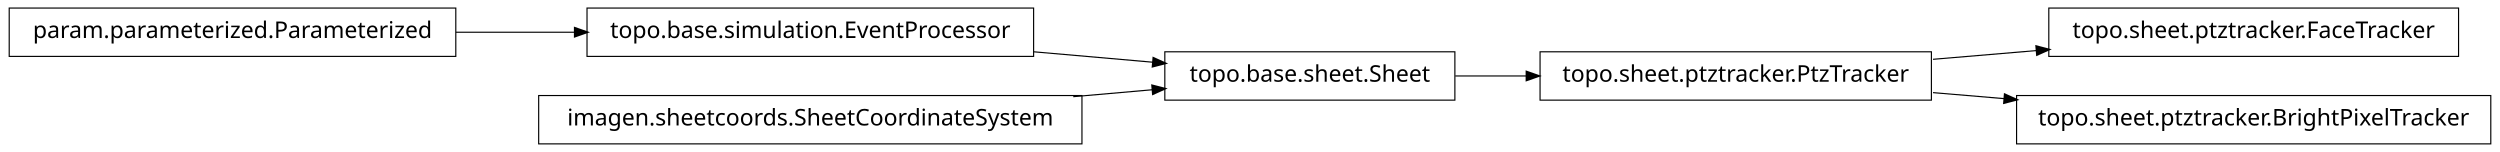
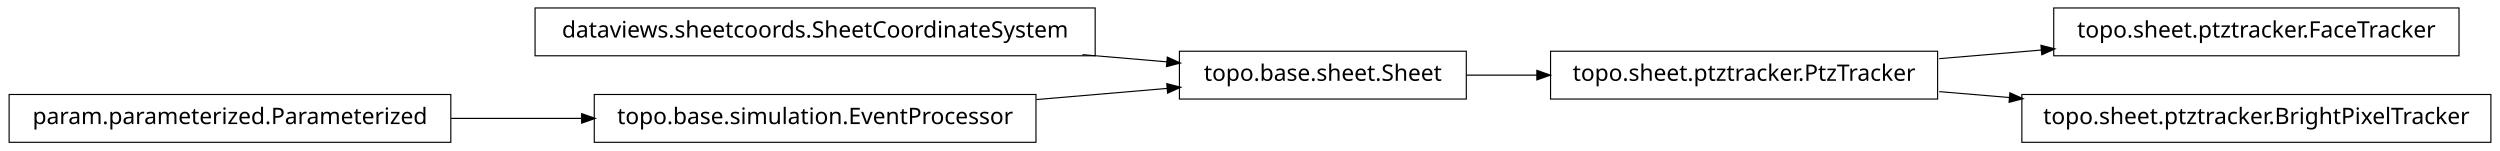
- <svg xmlns="http://www.w3.org/2000/svg" width="1086pt" height="66pt" viewBox="0.00 0.00 1086.00 66.00">
+ <svg xmlns="http://www.w3.org/2000/svg" width="1098pt" height="66pt" viewBox="0.00 0.00 1098.00 66.00">
  <g id="graph1" class="graph" transform="scale(1 1) rotate(0) translate(4 62)">
-     <polygon fill="white" stroke="white" points="-4,5 -4,-62 1083,-62 1083,5 -4,5" />
+     <polygon fill="white" stroke="white" points="-4,5 -4,-62 1095,-62 1095,5 -4,5" />
    <g id="node1" class="node">
-       <polygon fill="none" stroke="black" stroke-width="0.5" points="835,-39.5 665,-39.5 665,-18.5 835,-18.5 835,-39.5" />
-       <text text-anchor="middle" x="750" y="-26.5" font-family="Vera" font-size="10.00">topo.sheet.ptztracker.PtzTracker</text>
+       <polygon fill="none" stroke="black" stroke-width="0.5" points="477,-58.5 231,-58.5 231,-37.5 477,-37.5 477,-58.5" />
+       <text text-anchor="middle" x="354" y="-45.5" font-family="Vera" font-size="10.00">dataviews.sheetcoords.SheetCoordinateSystem</text>
+     </g>
+     <g id="node5" class="node">
+       <polygon fill="none" stroke="black" stroke-width="0.5" points="640,-39.5 514,-39.5 514,-18.5 640,-18.5 640,-39.5" />
+       <text text-anchor="middle" x="577" y="-26.5" font-family="Vera" font-size="10.00">topo.base.sheet.Sheet</text>
+     </g>
+     <g id="edge12" class="edge">
+       <path fill="none" stroke="black" stroke-width="0.5" d="M471.377,-37.999C484.139,-36.912 496.798,-35.833 508.683,-34.821" />
+       <polygon fill="black" stroke="black" points="508.894,-36.559 513.727,-34.391 508.597,-33.072 508.894,-36.559" />
+     </g>
+     <g id="node2" class="node">
+       <polygon fill="none" stroke="black" stroke-width="0.5" points="1076,-58.5 898,-58.5 898,-37.5 1076,-37.5 1076,-58.5" />
+       <text text-anchor="middle" x="987" y="-45.5" font-family="Vera" font-size="10.00">topo.sheet.ptztracker.FaceTracker</text>
+     </g>
+     <g id="node3" class="node">
+       <polygon fill="none" stroke="black" stroke-width="0.5" points="847,-39.5 677,-39.5 677,-18.5 847,-18.5 847,-39.5" />
+       <text text-anchor="middle" x="762" y="-26.5" font-family="Vera" font-size="10.00">topo.sheet.ptztracker.PtzTracker</text>
+     </g>
+     <g id="edge2" class="edge">
+       <path fill="none" stroke="black" stroke-width="0.5" d="M847.705,-36.237C862.433,-37.481 877.811,-38.78 892.749,-40.041" />
+       <polygon fill="black" stroke="black" points="892.667,-41.79 897.796,-40.467 892.961,-38.303 892.667,-41.79" />
+     </g>
+     <g id="node7" class="node">
+       <polygon fill="none" stroke="black" stroke-width="0.5" points="1090,-20.5 884,-20.5 884,0.5 1090,0.5 1090,-20.5" />
+       <text text-anchor="middle" x="987" y="-7.5" font-family="Vera" font-size="10.00">topo.sheet.ptztracker.BrightPixelTracker</text>
+     </g>
+     <g id="edge6" class="edge">
+       <path fill="none" stroke="black" stroke-width="0.5" d="M847.705,-21.763C857.844,-20.907 868.291,-20.024 878.69,-19.146" />
+       <polygon fill="black" stroke="black" points="878.955,-20.88 883.79,-18.715 878.66,-17.392 878.955,-20.88" />
+     </g>
+     <g id="edge4" class="edge">
+       <path fill="none" stroke="black" stroke-width="0.5" d="M640.149,-29C650.134,-29 660.628,-29 671.095,-29" />
+       <polygon fill="black" stroke="black" points="671.228,-30.75 676.228,-29 671.228,-27.25 671.228,-30.75" />
    </g>
    <g id="node9" class="node">
-       <polygon fill="none" stroke="black" stroke-width="0.5" points="1064,-58.5 886,-58.5 886,-37.5 1064,-37.5 1064,-58.5" />
-       <text text-anchor="middle" x="975" y="-45.5" font-family="Vera" font-size="10.00">topo.sheet.ptztracker.FaceTracker</text>
+       <polygon fill="none" stroke="black" stroke-width="0.5" points="194,-20.5 5.68434e-14,-20.5 0,0.5 194,0.5 194,-20.5" />
+       <text text-anchor="middle" x="97" y="-7.5" font-family="Vera" font-size="10.00">param.parameterized.Parameterized</text>
+     </g>
+     <g id="node10" class="node">
+       <polygon fill="none" stroke="black" stroke-width="0.5" points="451,-20.5 257,-20.5 257,0.5 451,0.5 451,-20.5" />
+       <text text-anchor="middle" x="354" y="-7.5" font-family="Vera" font-size="10.00">topo.base.simulation.EventProcessor</text>
    </g>
    <g id="edge8" class="edge">
-       <path fill="none" stroke="black" stroke-width="0.5" d="M835.705,-36.237C850.433,-37.481 865.811,-38.78 880.749,-40.041" />
-       <polygon fill="black" stroke="black" points="880.667,-41.79 885.796,-40.467 880.961,-38.303 880.667,-41.79" />
-     </g>
-     <g id="node12" class="node">
-       <polygon fill="none" stroke="black" stroke-width="0.5" points="1078,-20.5 872,-20.5 872,0.5 1078,0.5 1078,-20.5" />
-       <text text-anchor="middle" x="975" y="-7.5" font-family="Vera" font-size="10.00">topo.sheet.ptztracker.BrightPixelTracker</text>
-     </g>
-     <g id="edge12" class="edge">
-       <path fill="none" stroke="black" stroke-width="0.5" d="M835.705,-21.763C845.844,-20.907 856.291,-20.024 866.69,-19.146" />
-       <polygon fill="black" stroke="black" points="866.955,-20.88 871.79,-18.715 866.66,-17.392 866.955,-20.88" />
-     </g>
-     <g id="node2" class="node">
-       <polygon fill="none" stroke="black" stroke-width="0.5" points="628,-39.5 502,-39.5 502,-18.5 628,-18.5 628,-39.5" />
-       <text text-anchor="middle" x="565" y="-26.5" font-family="Vera" font-size="10.00">topo.base.sheet.Sheet</text>
-     </g>
-     <g id="edge2" class="edge">
-       <path fill="none" stroke="black" stroke-width="0.5" d="M628.149,-29C638.134,-29 648.628,-29 659.095,-29" />
-       <polygon fill="black" stroke="black" points="659.228,-30.75 664.228,-29 659.228,-27.25 659.228,-30.75" />
-     </g>
-     <g id="node4" class="node">
-       <polygon fill="none" stroke="black" stroke-width="0.5" points="194,-58.5 5.68434e-14,-58.5 0,-37.5 194,-37.5 194,-58.5" />
-       <text text-anchor="middle" x="97" y="-45.5" font-family="Vera" font-size="10.00">param.parameterized.Parameterized</text>
-     </g>
-     <g id="node5" class="node">
-       <polygon fill="none" stroke="black" stroke-width="0.5" points="445,-58.5 251,-58.5 251,-37.5 445,-37.5 445,-58.5" />
-       <text text-anchor="middle" x="348" y="-45.5" font-family="Vera" font-size="10.00">topo.base.simulation.EventProcessor</text>
+       <path fill="none" stroke="black" stroke-width="0.5" d="M194.161,-10C212.87,-10 232.524,-10 251.4,-10" />
+       <polygon fill="black" stroke="black" points="251.702,-11.75 256.702,-10 251.702,-8.25 251.702,-11.75" />
    </g>
    <g id="edge10" class="edge">
-       <path fill="none" stroke="black" stroke-width="0.5" d="M194.043,-48C210.921,-48 228.523,-48 245.54,-48" />
-       <polygon fill="black" stroke="black" points="245.801,-49.75 250.801,-48 245.801,-46.25 245.801,-49.75" />
-     </g>
-     <g id="edge4" class="edge">
-       <path fill="none" stroke="black" stroke-width="0.5" d="M445.075,-39.5C462.563,-37.969 480.451,-36.403 496.895,-34.963" />
-       <polygon fill="black" stroke="black" points="497.122,-36.7 501.95,-34.52 496.816,-33.213 497.122,-36.7" />
-     </g>
-     <g id="node7" class="node">
-       <polygon fill="none" stroke="black" stroke-width="0.5" points="466,-20.5 230,-20.5 230,0.5 466,0.5 466,-20.5" />
-       <text text-anchor="middle" x="348" y="-7.5" font-family="Vera" font-size="10.00">imagen.sheetcoords.SheetCoordinateSystem</text>
-     </g>
-     <g id="edge6" class="edge">
-       <path fill="none" stroke="black" stroke-width="0.5" d="M462.219,-20.001C473.996,-21.032 485.682,-22.055 496.721,-23.022" />
-       <polygon fill="black" stroke="black" points="496.612,-24.769 501.746,-23.462 496.918,-21.282 496.612,-24.769" />
+       <path fill="none" stroke="black" stroke-width="0.5" d="M451.162,-18.278C470.581,-19.933 490.589,-21.638 508.779,-23.187" />
+       <polygon fill="black" stroke="black" points="508.728,-24.939 513.859,-23.62 509.025,-21.452 508.728,-24.939" />
    </g>
  </g>
</svg>
